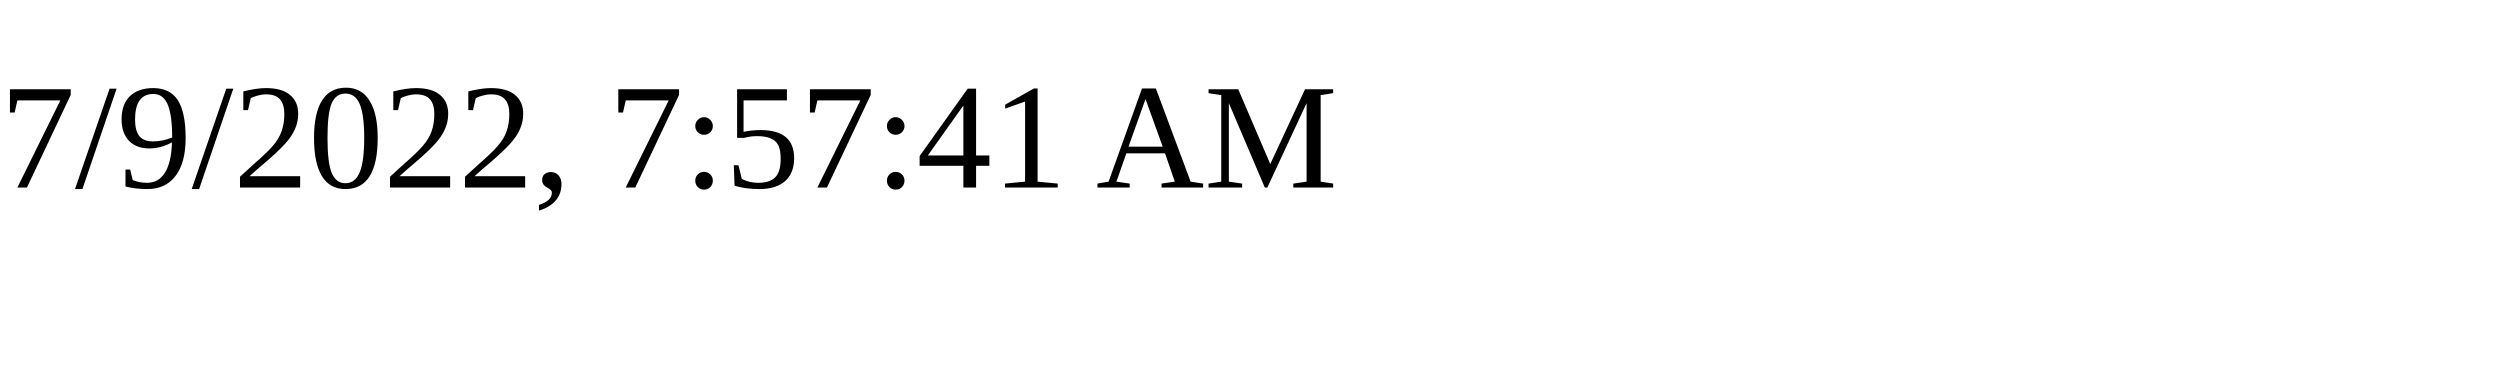
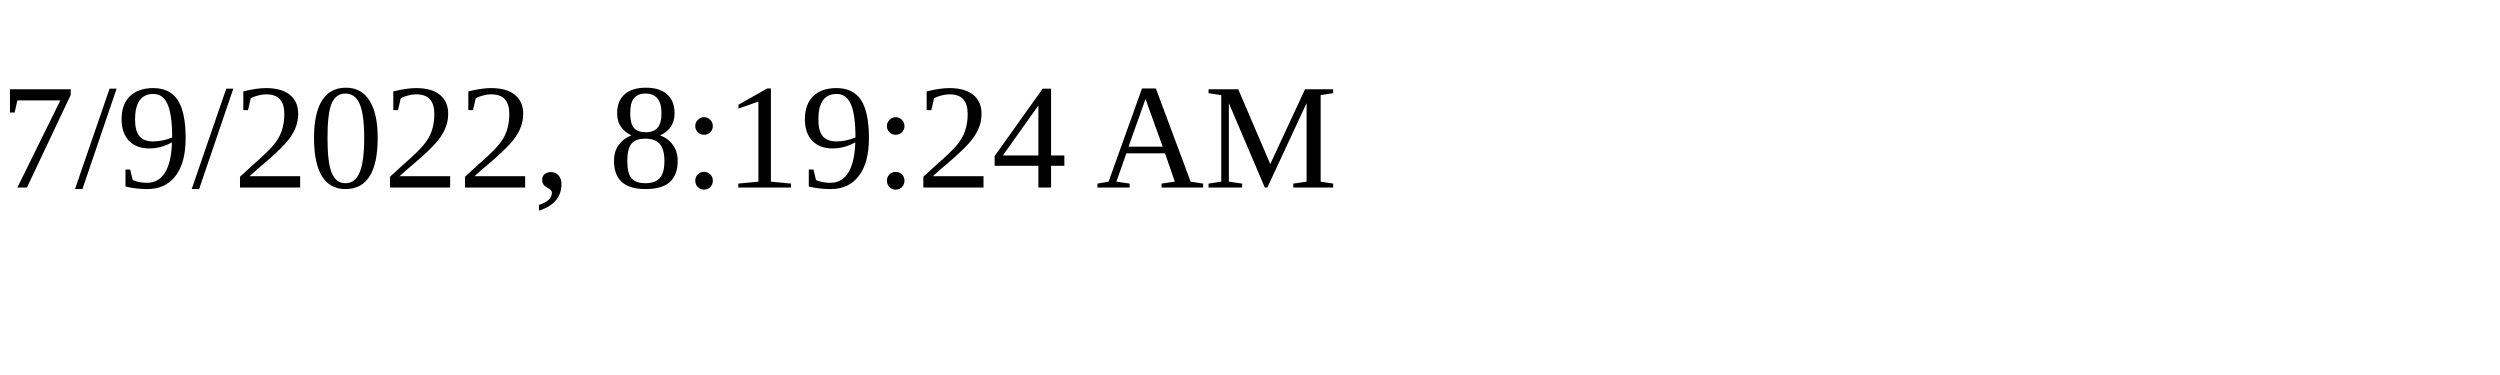
<svg xmlns="http://www.w3.org/2000/svg" height="30" width="200">
-   <text x="0" y="15">7/9/2022, 7:57:41 AM</text>
+   <text x="0" y="15">7/9/2022, 8:19:24 AM</text>
</svg>
